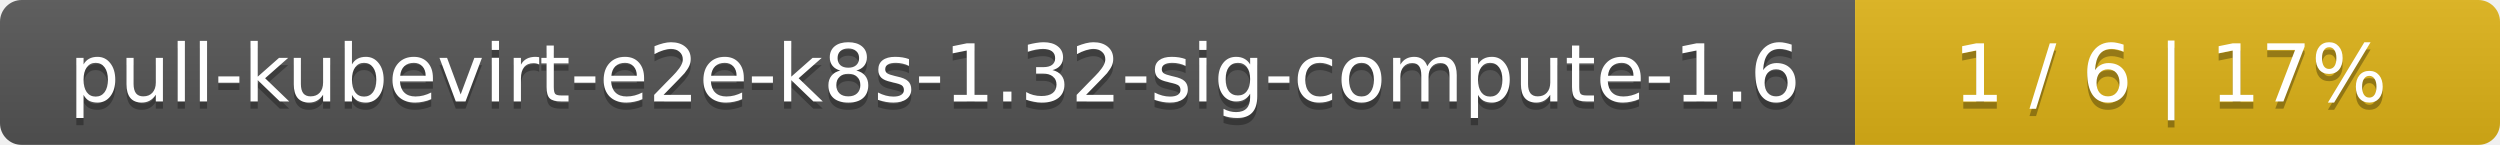
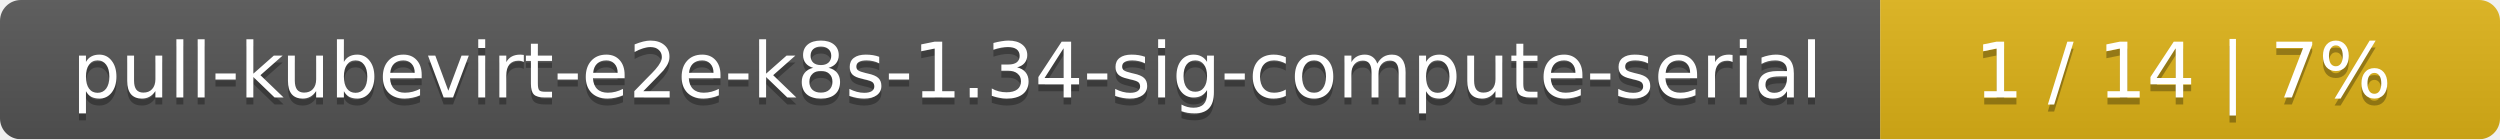
- <svg xmlns="http://www.w3.org/2000/svg" width="345" height="20">
+ <svg xmlns="http://www.w3.org/2000/svg" width="359" height="20">
  <linearGradient id="smooth" x2="0" y2="100%">
    <stop offset="0" stop-color="#bbb" stop-opacity=".1" />
    <stop offset="1" stop-opacity=".1" />
  </linearGradient>
  <mask id="round">
-     <rect width="345" height="20" rx="3" fill="#fff" />
+     <rect width="359" height="20" rx="3" fill="#fff" />
  </mask>
  <g mask="url(#round)">
-     <rect width="256" height="20" fill="#555" />
-     <rect x="256" width="89" height="20" fill="#dfb317" />
-     <rect width="345" height="20" fill="url(#smooth)" />
+     <rect width="270" height="20" fill="#555" />
+     <rect x="270" width="89" height="20" fill="#dfb317" />
+     <rect width="359" height="20" fill="url(#smooth)" />
  </g>
  <g fill="#fff" text-anchor="middle" font-family="DejaVu Sans,Verdana,Geneva,sans-serif" font-size="11">
-     <text x="129" y="15" fill="#010101" fill-opacity=".3">pull-kubevirt-e2e-k8s-1.32-sig-compute-1.6</text>
-     <text x="129" y="14">pull-kubevirt-e2e-k8s-1.32-sig-compute-1.6</text>
-     <text x="299.5" y="15" fill="#010101" fill-opacity=".3">1 / 6    |    17%</text>
-     <text x="299.5" y="14">1 / 6    |    17%</text>
+     <text x="136" y="15" fill="#010101" fill-opacity=".3">pull-kubevirt-e2e-k8s-1.34-sig-compute-serial</text>
+     <text x="136" y="14">pull-kubevirt-e2e-k8s-1.34-sig-compute-serial</text>
+     <text x="313.5" y="15" fill="#010101" fill-opacity=".3">1 / 14    |    7%</text>
+     <text x="313.5" y="14">1 / 14    |    7%</text>
  </g>
</svg>
